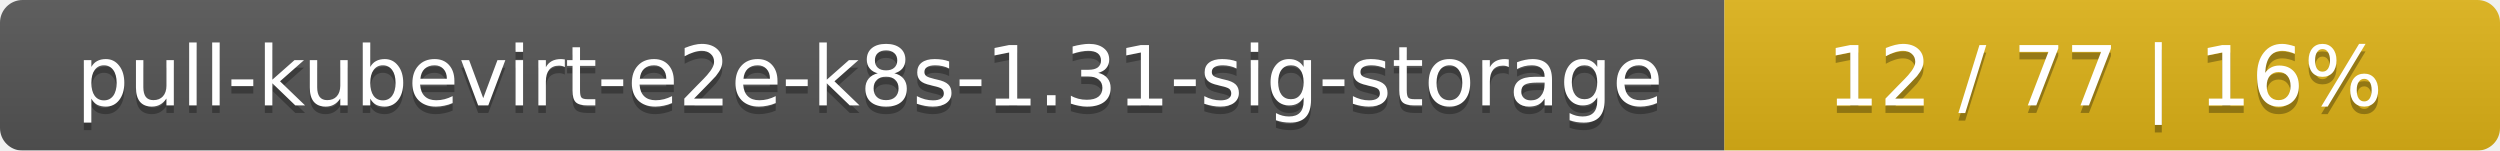
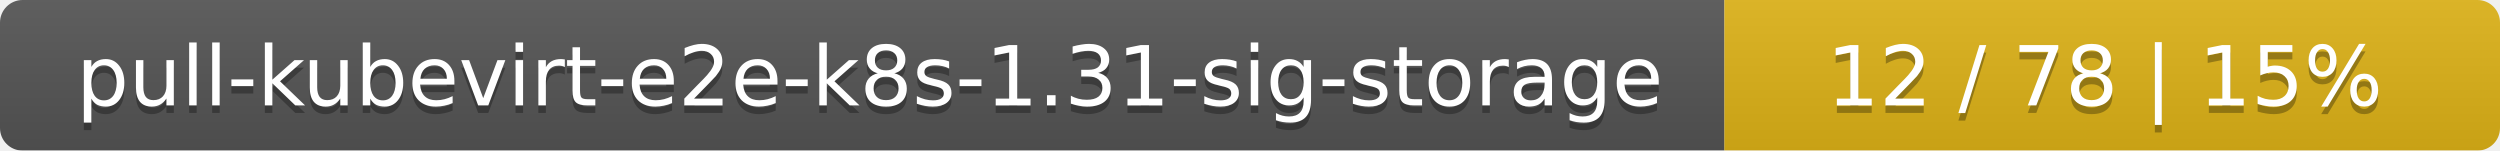
<svg xmlns="http://www.w3.org/2000/svg" width="332" height="20">
  <linearGradient id="smooth" x2="0" y2="100%">
    <stop offset="0" stop-color="#bbb" stop-opacity=".1" />
    <stop offset="1" stop-opacity=".1" />
  </linearGradient>
  <mask id="round">
    <rect width="332" height="20" rx="3" fill="#fff" />
  </mask>
  <g mask="url(#round)">
    <rect width="229" height="20" fill="#555" />
    <rect x="229" width="103" height="20" fill="#dfb317" />
    <rect width="332" height="20" fill="url(#smooth)" />
  </g>
  <g fill="#fff" text-anchor="middle" font-family="DejaVu Sans,Verdana,Geneva,sans-serif" font-size="11">
    <text x="115.5" y="15" fill="#010101" fill-opacity=".3">pull-kubevirt-e2e-k8s-1.31-sig-storage</text>
    <text x="115.5" y="14">pull-kubevirt-e2e-k8s-1.31-sig-storage</text>
-     <text x="279.5" y="15" fill="#010101" fill-opacity=".3">12 / 77    |    16%</text>
-     <text x="279.5" y="14">12 / 77    |    16%</text>
+     <text x="279.5" y="15" fill="#010101" fill-opacity=".3">12 / 78    |    15%</text>
+     <text x="279.5" y="14">12 / 78    |    15%</text>
  </g>
</svg>
